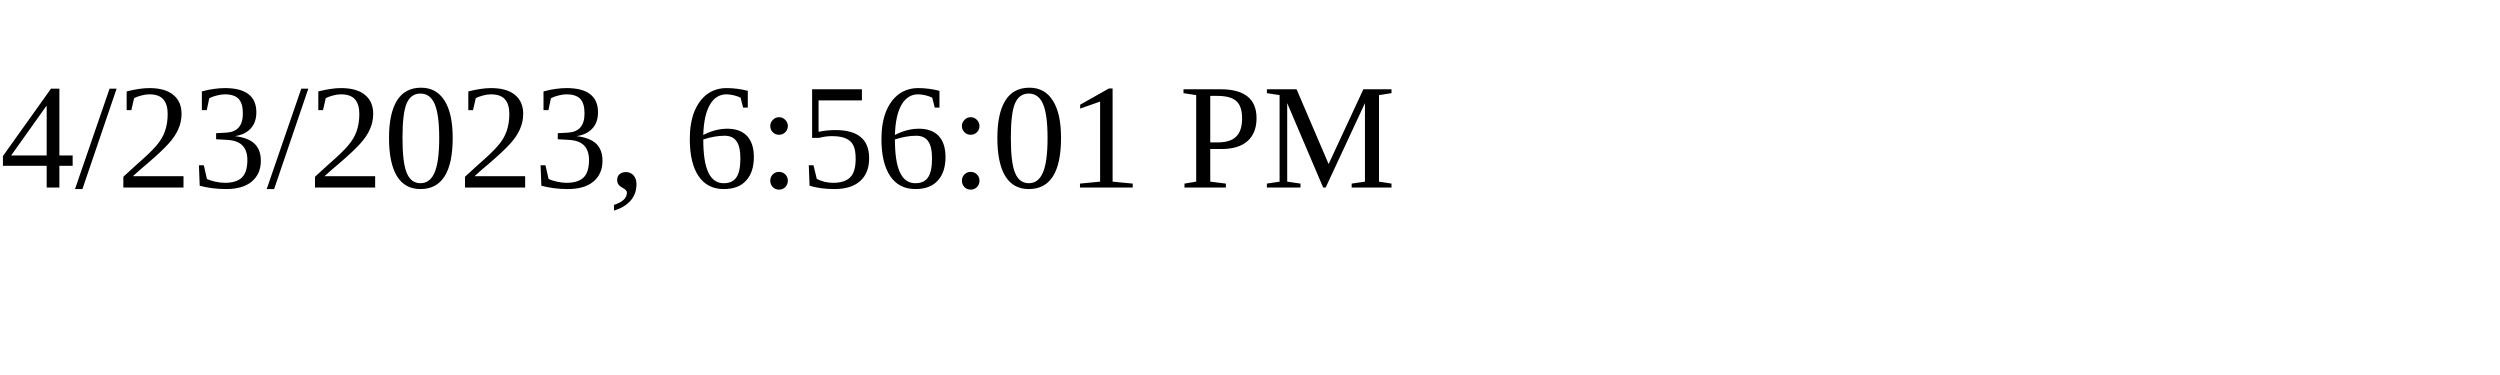
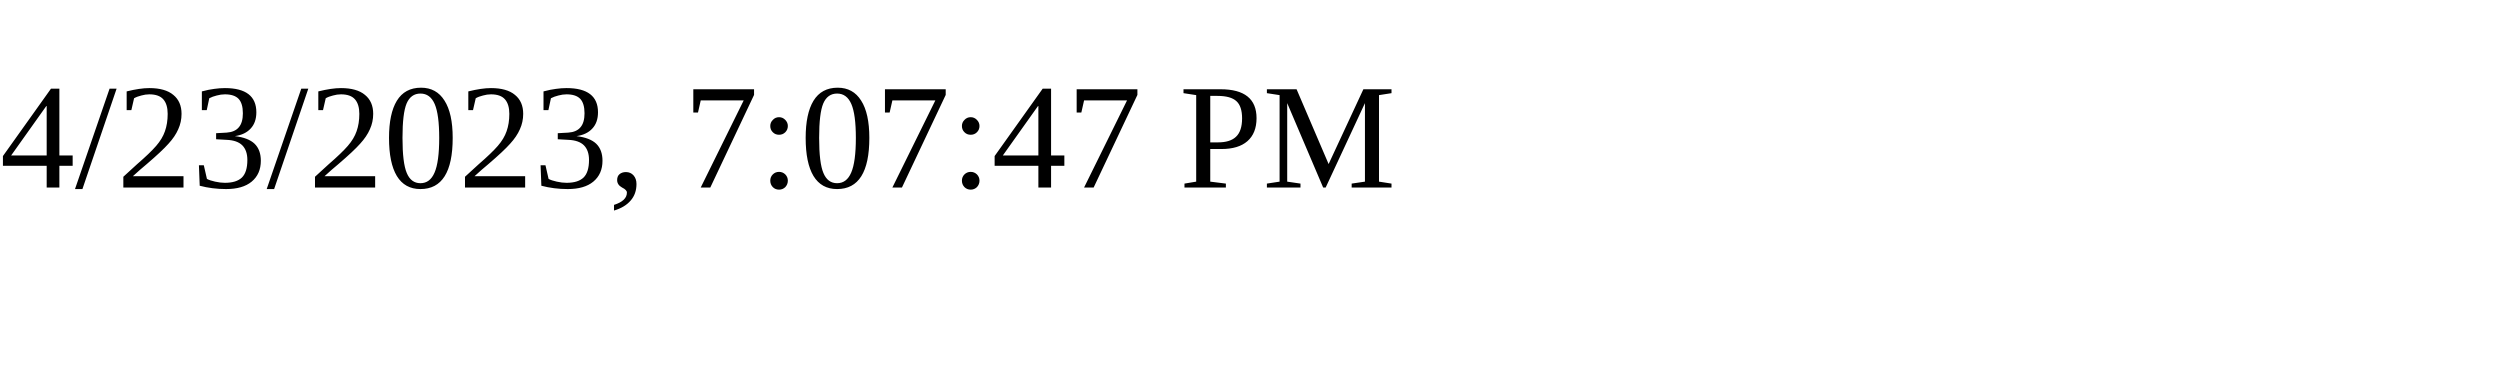
<svg xmlns="http://www.w3.org/2000/svg" height="30" width="200">
-   <text x="0" y="15">4/23/2023, 6:56:01 PM</text>
+   <text x="0" y="15">4/23/2023, 7:07:47 PM</text>
</svg>
